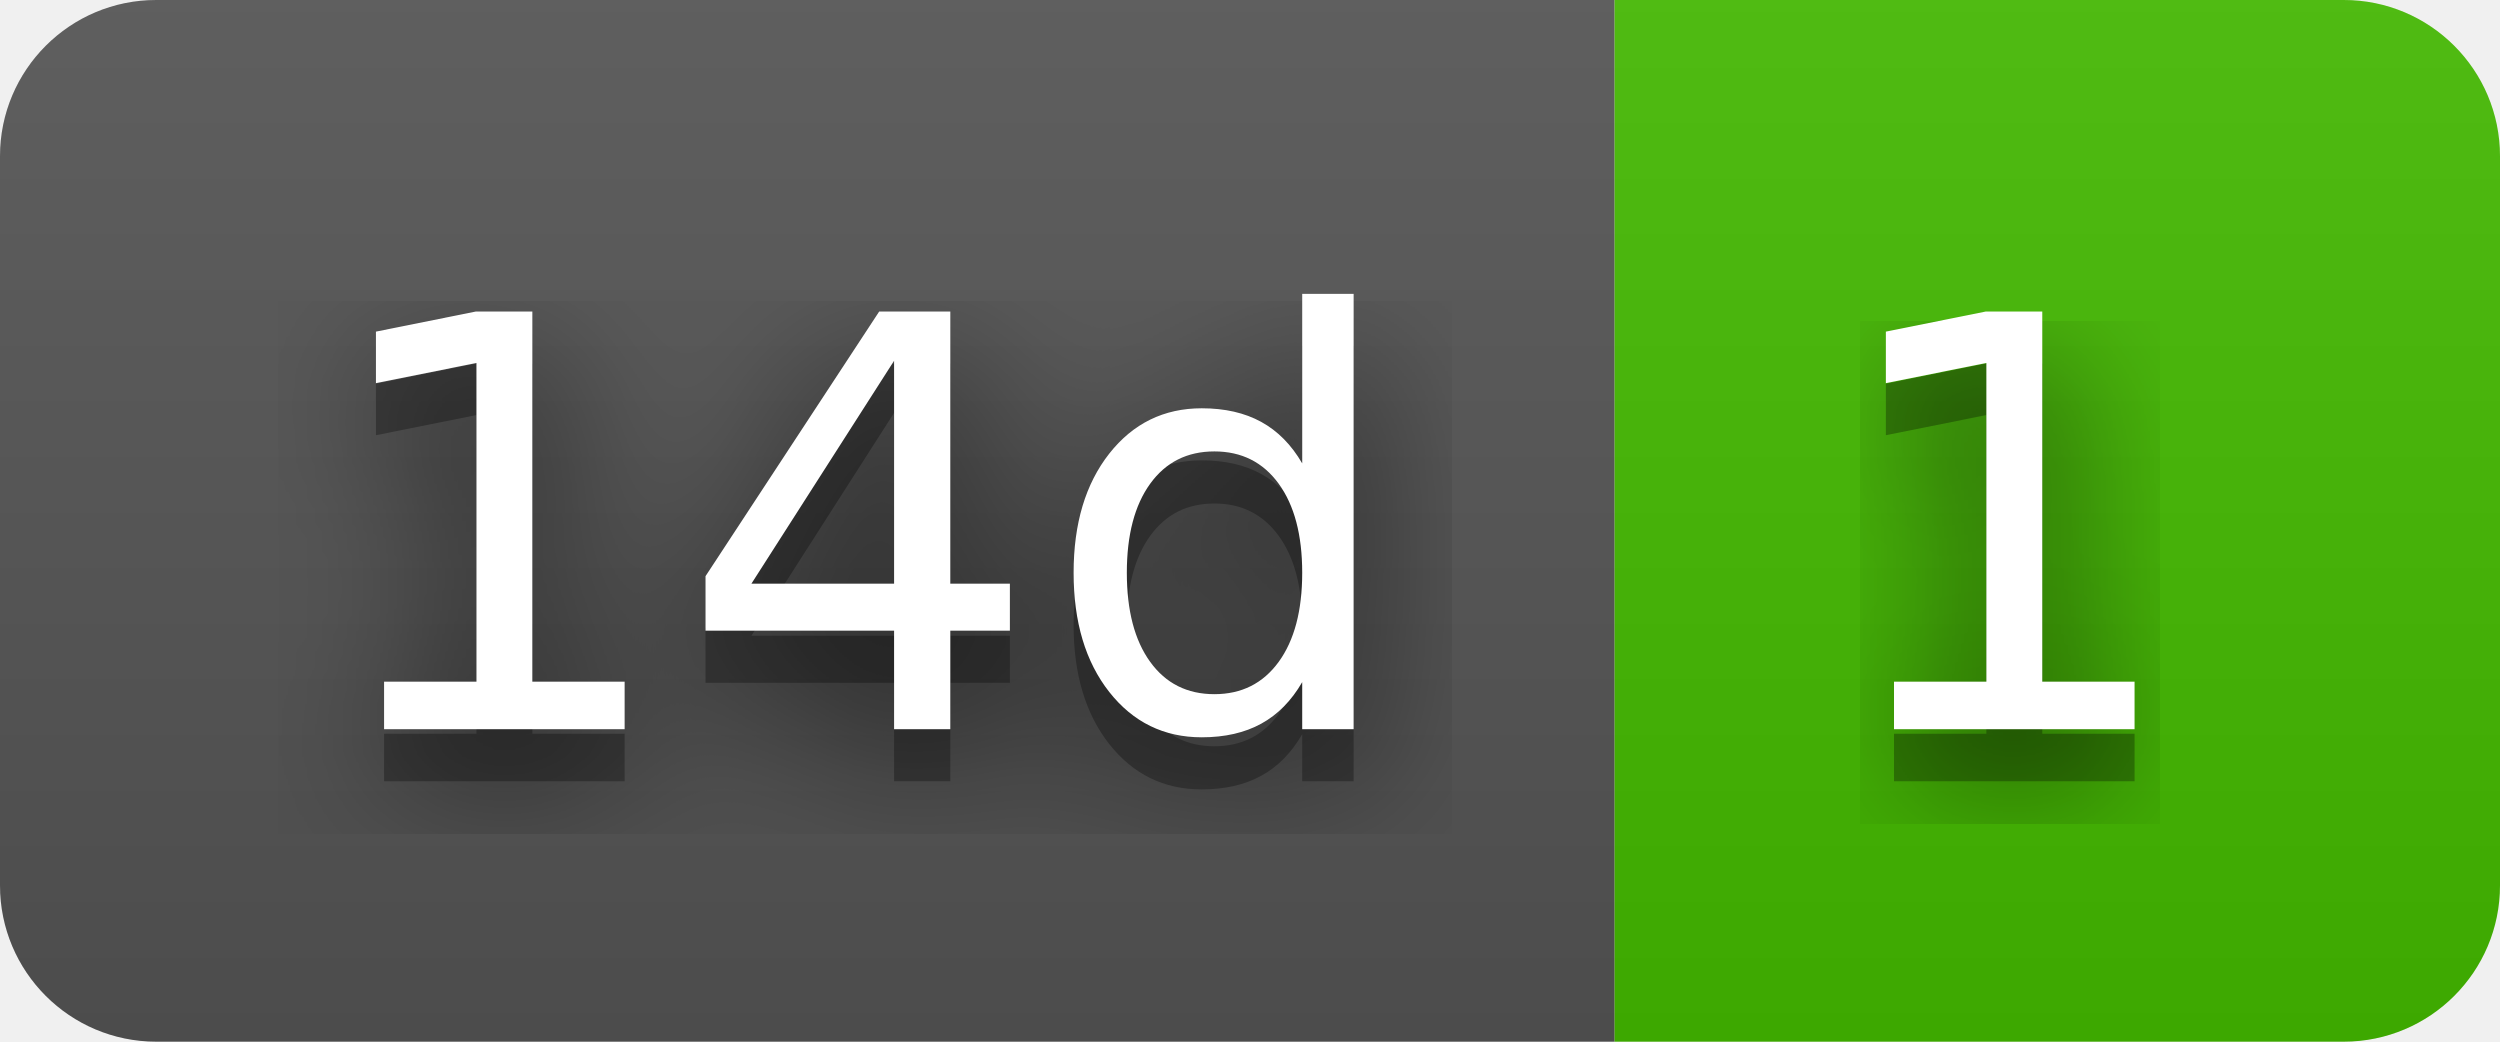
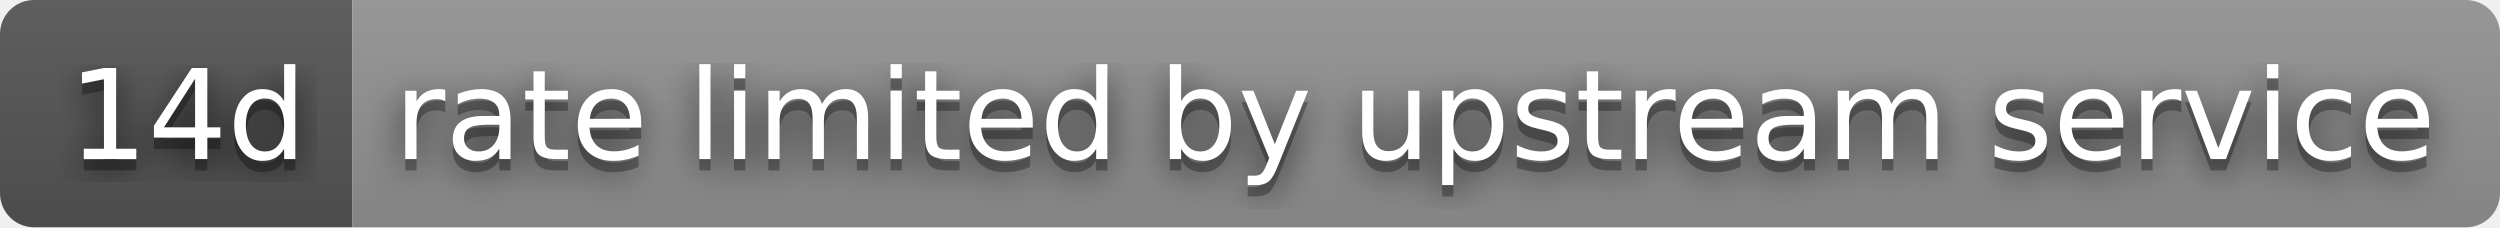
- <svg xmlns="http://www.w3.org/2000/svg" width="48" height="20" role="img" aria-label="14d: 1">
+ <svg xmlns="http://www.w3.org/2000/svg" width="220" height="20" role="img" aria-label="14d: rate limited by upstream service">
  <filter id="blur">
    <feGaussianBlur stdDeviation="16" />
  </filter>
  <linearGradient id="s" x2="0" y2="100%">
    <stop offset="0" stop-color="#bbb" stop-opacity=".1" />
    <stop offset="1" stop-opacity=".1" />
  </linearGradient>
  <clipPath id="r">
-     <rect width="48" height="20" rx="3" />
+     <rect width="220" height="20" rx="3" />
  </clipPath>
  <g clip-path="url(#r)">
    <rect width="31" height="20" fill="#555" />
-     <rect x="31" width="17" height="20" fill="#4b0" />
-     <rect width="48" height="20" fill="url(#s)" />
+     <rect x="31" width="189" height="20" fill="#939393" />
+     <rect width="220" height="20" fill="url(#s)" />
  </g>
  <g fill="#fff" text-anchor="middle" font-family="Verdana,Geneva,DejaVu Sans,sans-serif" text-rendering="geometricPrecision" font-size="110">
    <g transform="scale(.1)">
      <g aria-hidden="true" fill="#010101">
        <text x="165" y="150" fill-opacity=".8" filter="url(#blur)" textLength="210">14d</text>
        <text x="165" y="150" fill-opacity=".3" textLength="210">14d</text>
      </g>
      <text x="165" y="140" textLength="210">14d</text>
    </g>
    <g transform="scale(.1)">
      <g aria-hidden="true" fill="#010101">
-         <text x="385" y="150" fill-opacity=".8" filter="url(#blur)" textLength="70">1</text>
-         <text x="385" y="150" fill-opacity=".3" textLength="70">1</text>
+         <text x="1245" y="150" fill-opacity=".8" filter="url(#blur)" textLength="1790">rate limited by upstream service</text>
+         <text x="1245" y="150" fill-opacity=".3" textLength="1790">rate limited by upstream service</text>
      </g>
-       <text x="385" y="140" textLength="70">1</text>
+       <text x="1245" y="140" textLength="1790">rate limited by upstream service</text>
    </g>
  </g>
</svg>
